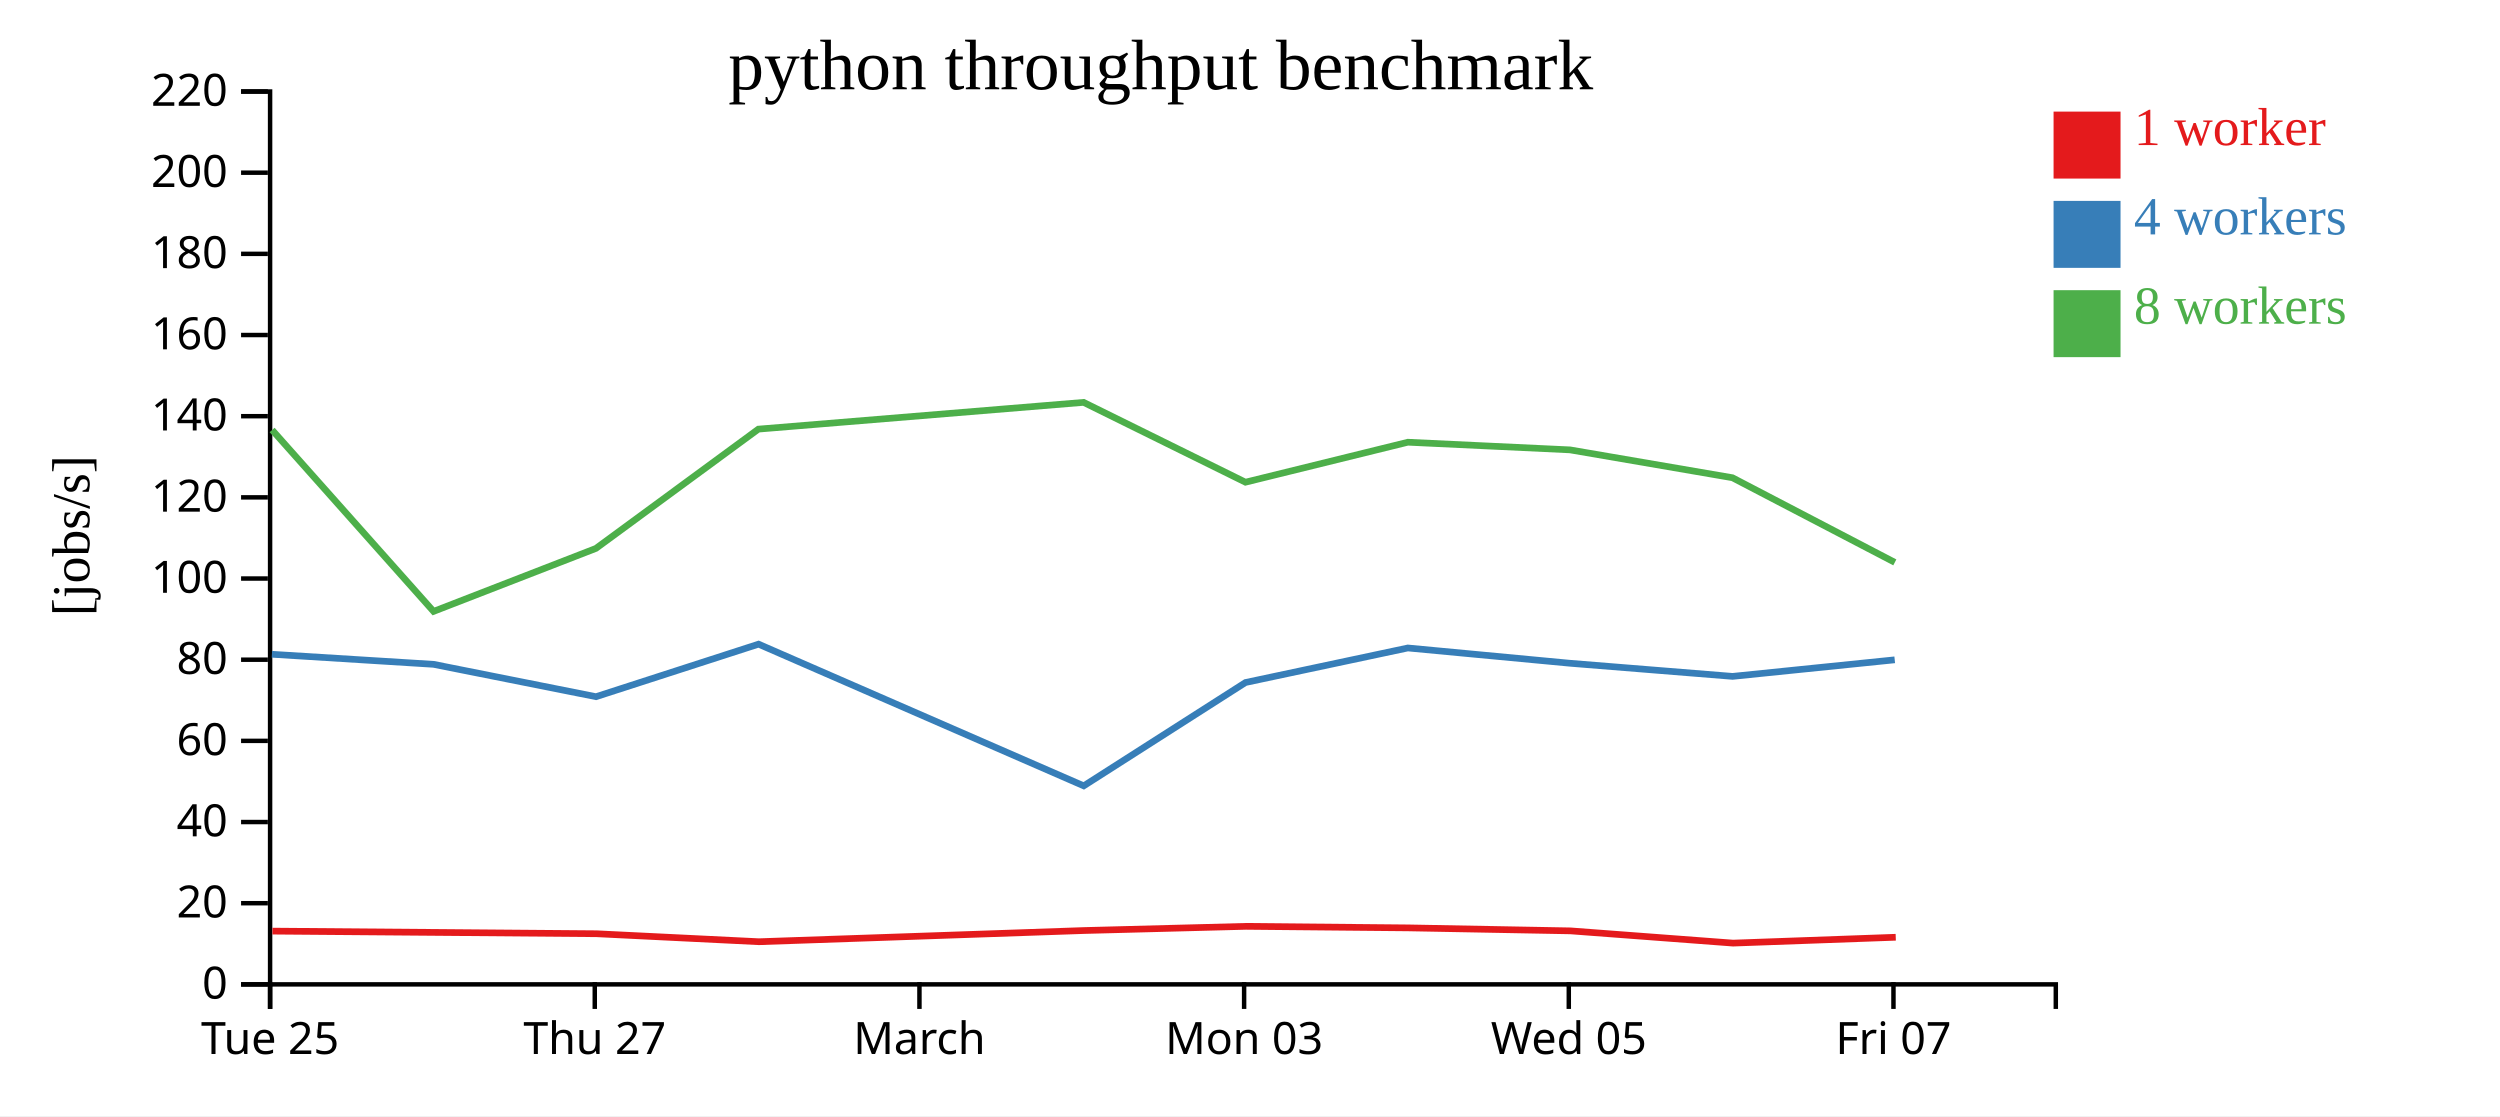
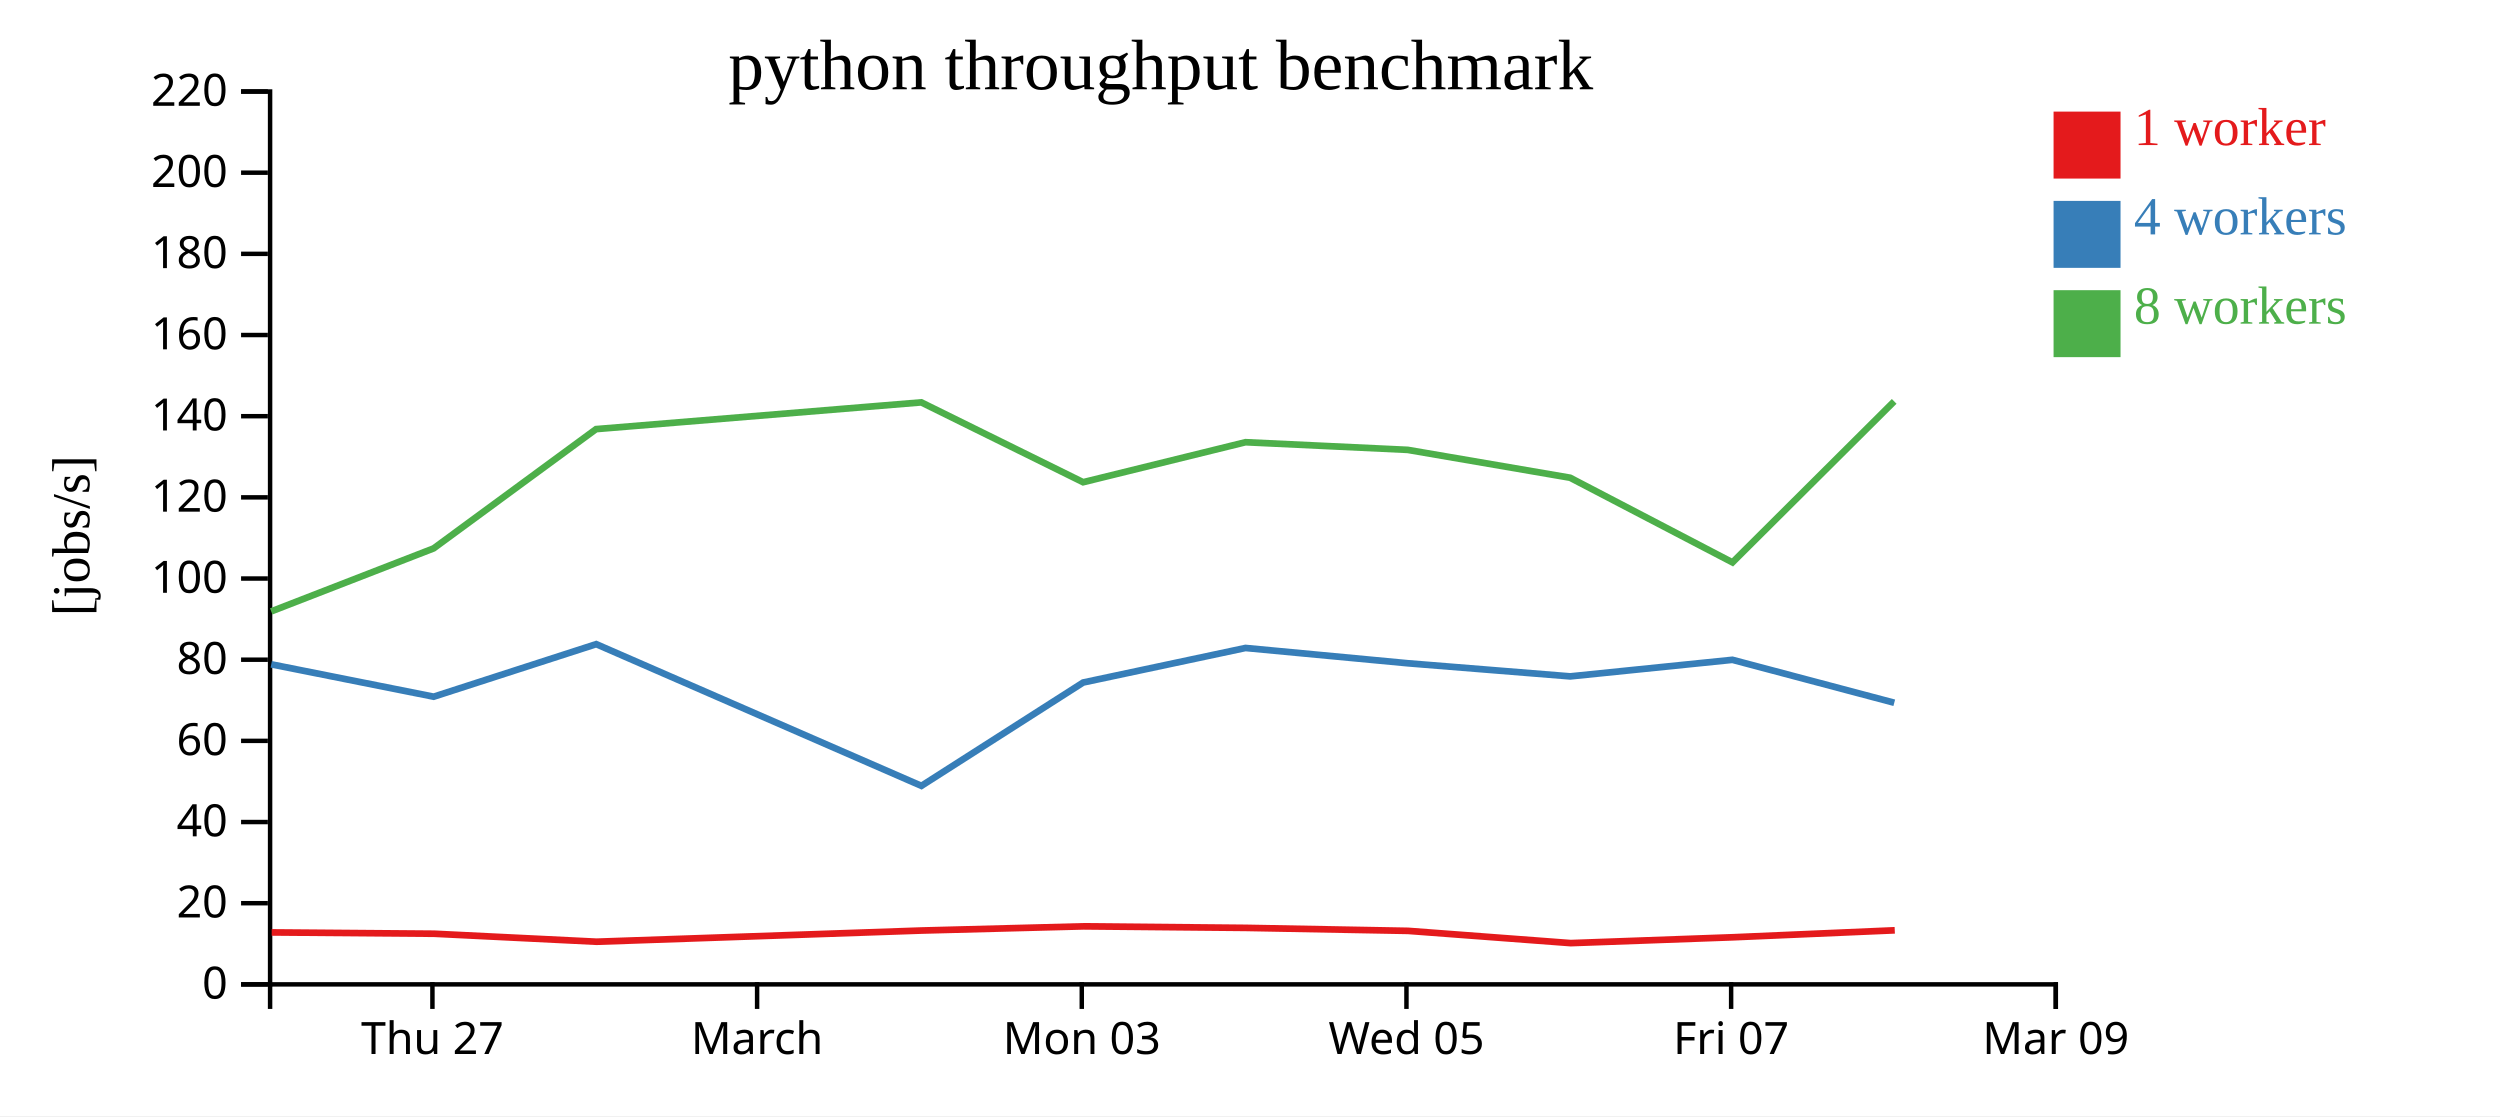
<svg xmlns="http://www.w3.org/2000/svg" width="560" height="250">
  <rect width="100%" height="100%" fill="white" />
  <g transform="translate(60,20)">
    <g transform="translate(0,200)" fill="none" font-size="10" font-family="sans-serif" text-anchor="middle">
      <path class="domain" stroke="currentColor" d="M0.5,6V0.5H400.5V6" />
-       <g class="tick" opacity="1" transform="translate(0.5,0)">
-         <line stroke="currentColor" y2="6" />
-         <text fill="currentColor" y="9" dy="0.71em">Tue 25</text>
-       </g>
-       <g class="tick" opacity="1" transform="translate(73.22727,0)">
+       <g class="tick" opacity="1" transform="translate(36.86364,0)">
        <line stroke="currentColor" y2="6" />
        <text fill="currentColor" y="9" dy="0.71em">Thu 27</text>
      </g>
-       <g class="tick" opacity="1" transform="translate(145.9545,0)">
+       <g class="tick" opacity="1" transform="translate(109.5909,0)">
        <line stroke="currentColor" y2="6" />
        <text fill="currentColor" y="9" dy="0.71em">March</text>
      </g>
-       <g class="tick" opacity="1" transform="translate(218.6818,0)">
+       <g class="tick" opacity="1" transform="translate(182.3182,0)">
        <line stroke="currentColor" y2="6" />
        <text fill="currentColor" y="9" dy="0.71em">Mon 03</text>
      </g>
-       <g class="tick" opacity="1" transform="translate(291.4091,0)">
+       <g class="tick" opacity="1" transform="translate(255.0455,0)">
        <line stroke="currentColor" y2="6" />
        <text fill="currentColor" y="9" dy="0.71em">Wed 05</text>
      </g>
-       <g class="tick" opacity="1" transform="translate(364.1364,0)">
+       <g class="tick" opacity="1" transform="translate(327.7727,0)">
        <line stroke="currentColor" y2="6" />
        <text fill="currentColor" y="9" dy="0.71em">Fri 07</text>
+       </g>
+       <g class="tick" opacity="1" transform="translate(400.5,0)">
+         <line stroke="currentColor" y2="6" />
+         <text fill="currentColor" y="9" dy="0.71em">Mar 09</text>
      </g>
    </g>
    <g fill="none" font-size="10" font-family="sans-serif" text-anchor="end">
      <path class="domain" stroke="currentColor" d="M-6,200.5H0.5V0.5H-6" />
      <g class="tick" opacity="1" transform="translate(0,200.5)">
        <line stroke="currentColor" x2="-6" />
        <text fill="currentColor" x="-9" dy="0.32em">0</text>
      </g>
      <g class="tick" opacity="1" transform="translate(0,182.3182)">
        <line stroke="currentColor" x2="-6" />
        <text fill="currentColor" x="-9" dy="0.32em">20</text>
      </g>
      <g class="tick" opacity="1" transform="translate(0,164.1364)">
        <line stroke="currentColor" x2="-6" />
        <text fill="currentColor" x="-9" dy="0.32em">40</text>
      </g>
      <g class="tick" opacity="1" transform="translate(0,145.9545)">
        <line stroke="currentColor" x2="-6" />
        <text fill="currentColor" x="-9" dy="0.32em">60</text>
      </g>
      <g class="tick" opacity="1" transform="translate(0,127.7727)">
        <line stroke="currentColor" x2="-6" />
        <text fill="currentColor" x="-9" dy="0.32em">80</text>
      </g>
      <g class="tick" opacity="1" transform="translate(0,109.5909)">
        <line stroke="currentColor" x2="-6" />
        <text fill="currentColor" x="-9" dy="0.32em">100</text>
      </g>
      <g class="tick" opacity="1" transform="translate(0,91.40909)">
        <line stroke="currentColor" x2="-6" />
        <text fill="currentColor" x="-9" dy="0.32em">120</text>
      </g>
      <g class="tick" opacity="1" transform="translate(0,73.22727)">
        <line stroke="currentColor" x2="-6" />
        <text fill="currentColor" x="-9" dy="0.32em">140</text>
      </g>
      <g class="tick" opacity="1" transform="translate(0,55.04545)">
        <line stroke="currentColor" x2="-6" />
        <text fill="currentColor" x="-9" dy="0.32em">160</text>
      </g>
      <g class="tick" opacity="1" transform="translate(0,36.86364)">
        <line stroke="currentColor" x2="-6" />
        <text fill="currentColor" x="-9" dy="0.32em">180</text>
      </g>
      <g class="tick" opacity="1" transform="translate(0,18.68182)">
        <line stroke="currentColor" x2="-6" />
        <text fill="currentColor" x="-9" dy="0.32em">200</text>
      </g>
      <g class="tick" opacity="1" transform="translate(0,0.5)">
        <line stroke="currentColor" x2="-6" />
        <text fill="currentColor" x="-9" dy="0.32em">220</text>
      </g>
    </g>
    <text text-anchor="middle" style="font-size: 12px" transform="rotate(-90)" y="-40" x="-100">[jobs/s]</text>
    <text text-anchor="middle" style="font-size: 16px" y="0" x="200">python throughput benchmark</text>
-     <path class="line" fill="none" stroke="#e41a1c" stroke-width="1.5" d="M1.024,188.57L37.221,188.86L73.624,189.157L109.999,190.947L182.817,188.439L219.071,187.501L255.464,187.844L291.779,188.513L328.207,191.257L364.647,189.945" />
-     <path class="line" fill="none" stroke="#377eb8" stroke-width="1.5" d="M0.905,126.556L37.123,128.81L73.503,136.061L109.915,124.289L182.756,156.032L218.993,132.882L255.353,125.145L291.71,128.572L328.092,131.51L364.418,127.8" />
-     <path class="line" fill="none" stroke="#4daf4a" stroke-width="1.5" d="M0.953,76.314L37.115,116.953L73.491,102.84L109.882,76.123L182.727,70.13L218.982,88.015L255.354,79.057L291.685,80.77L328.071,87.013L364.438,105.976" />
+     <path class="line" fill="none" stroke="#e41a1c" stroke-width="1.5" d="M0.858,188.86L37.26,189.157L73.635,190.947L146.453,188.439L182.707,187.501L219.101,187.844L255.415,188.513L291.843,191.257L328.284,189.945L364.427,188.388" />
+     <path class="line" fill="none" stroke="#377eb8" stroke-width="1.5" d="M0.76,128.81L37.139,136.061L73.551,124.289L146.393,156.032L182.629,132.882L218.99,125.145L255.346,128.572L291.729,131.51L328.055,127.8L364.316,137.419" />
+     <path class="line" fill="none" stroke="#4daf4a" stroke-width="1.5" d="M0.751,116.953L37.127,102.84L73.519,76.123L146.363,70.13L182.618,88.015L218.99,79.057L255.322,80.77L291.707,87.013L328.075,105.976L364.297,69.907" />
    <rect class="dot" x="400" y="5" width="15" height="15" style="fill: #e41a1c;" />
    <rect class="dot" x="400" y="25" width="15" height="15" style="fill: #377eb8;" />
    <rect class="dot" x="400" y="45" width="15" height="15" style="fill: #4daf4a;" />
    <text class="label" x="418" y="12.5" style="fill: #e41a1c; alignment-baseline: middle;" text-anchor="left">1 worker</text>
    <text class="label" x="418" y="32.5" style="fill: #377eb8; alignment-baseline: middle;" text-anchor="left">4 workers</text>
    <text class="label" x="418" y="52.5" style="fill: #4daf4a; alignment-baseline: middle;" text-anchor="left">8 workers</text>
  </g>
</svg>
